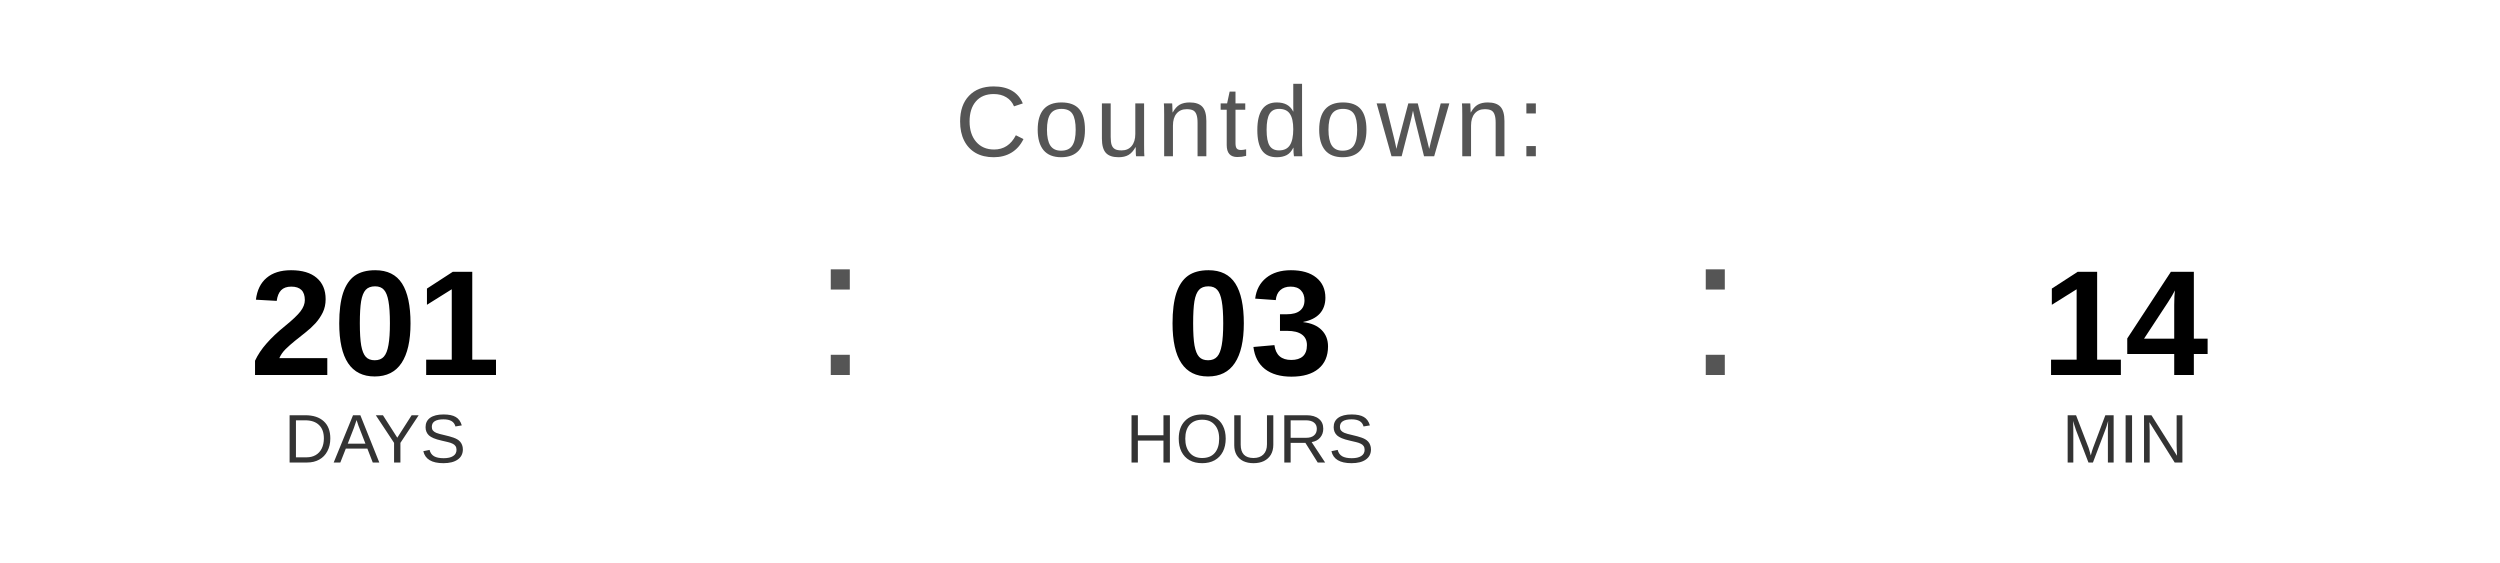
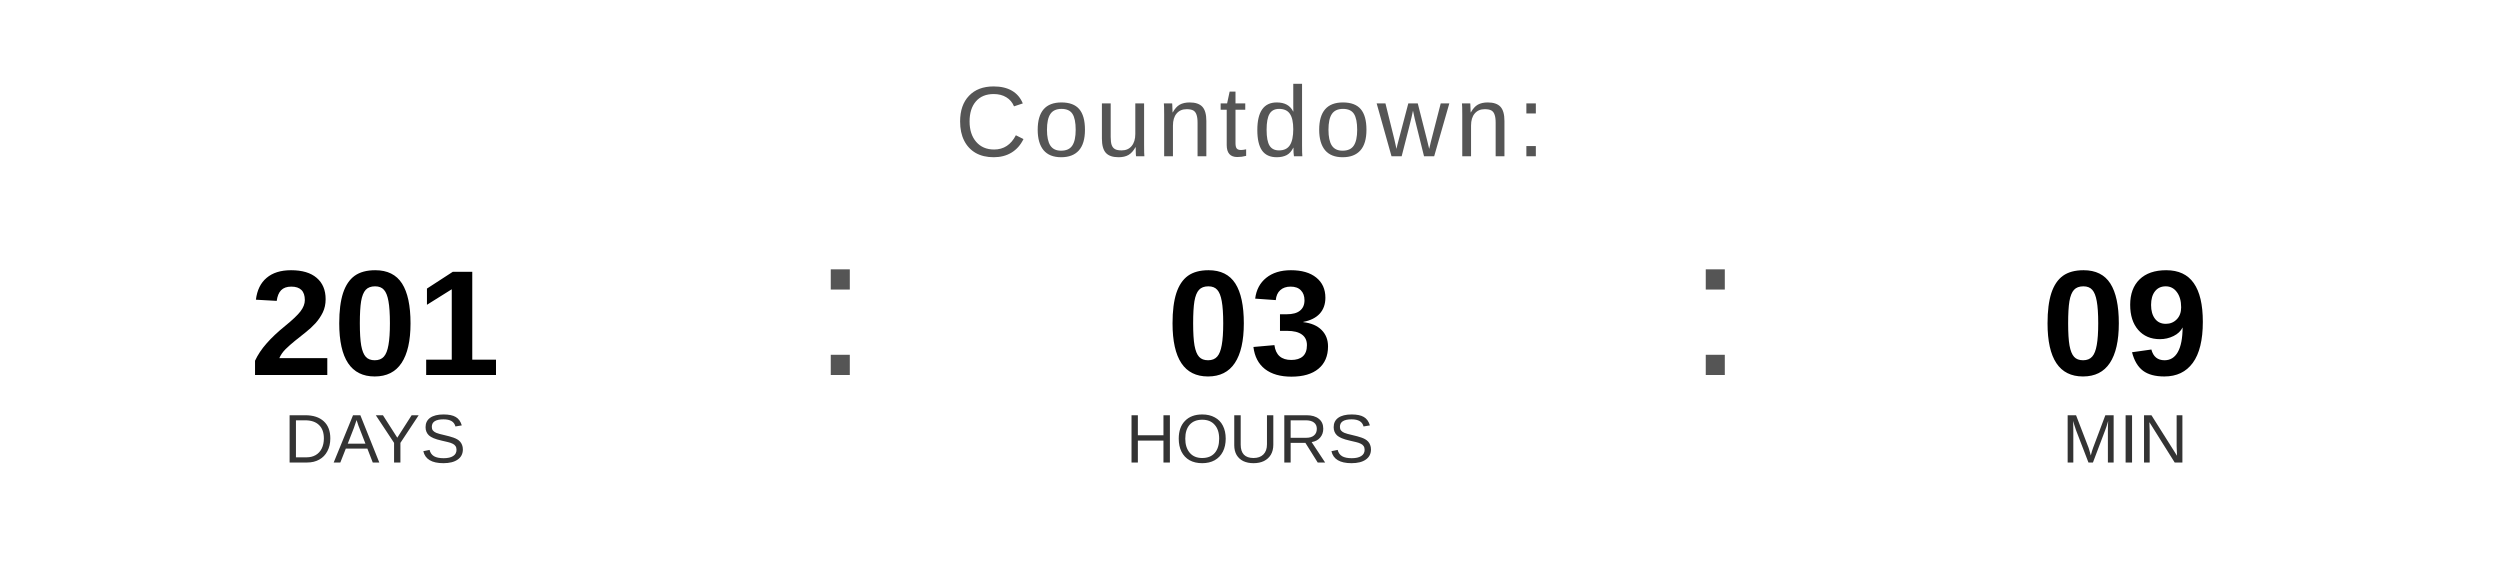
<svg xmlns="http://www.w3.org/2000/svg" width="400" height="90" viewBox="0 0 400 90">
  <text x="200" y="25" font-family="Arial, Helvetica, sans-serif" font-size="16" fill="#555555" text-anchor="middle" letter-spacing="1">
    Countdown:
  </text>
  <text x="60" y="60" font-family="Arial, Helvetica, sans-serif" font-size="24" font-weight="bold" fill="#000000" text-anchor="middle">201</text>
  <text x="60" y="74" font-family="Arial, Helvetica, sans-serif" font-size="11" fill="#333333" text-anchor="middle">DAYS</text>
  <text x="130" y="60" font-family="Arial, sans-serif" font-size="32" fill="#555555">:</text>
  <text x="200" y="60" font-family="Arial, Helvetica, sans-serif" font-size="24" font-weight="bold" fill="#000000" text-anchor="middle">03</text>
  <text x="200" y="74" font-family="Arial, Helvetica, sans-serif" font-size="11" fill="#333333" text-anchor="middle">HOURS</text>
  <text x="270" y="60" font-family="Arial, sans-serif" font-size="32" fill="#555555">:</text>
-   <text x="340" y="60" font-family="Arial, Helvetica, sans-serif" font-size="24" font-weight="bold" fill="#000000" text-anchor="middle">14</text>
+   <text x="340" y="60" font-family="Arial, Helvetica, sans-serif" font-size="24" font-weight="bold" fill="#000000" text-anchor="middle">09</text>
  <text x="340" y="74" font-family="Arial, Helvetica, sans-serif" font-size="11" fill="#333333" text-anchor="middle">MIN</text>
</svg>
